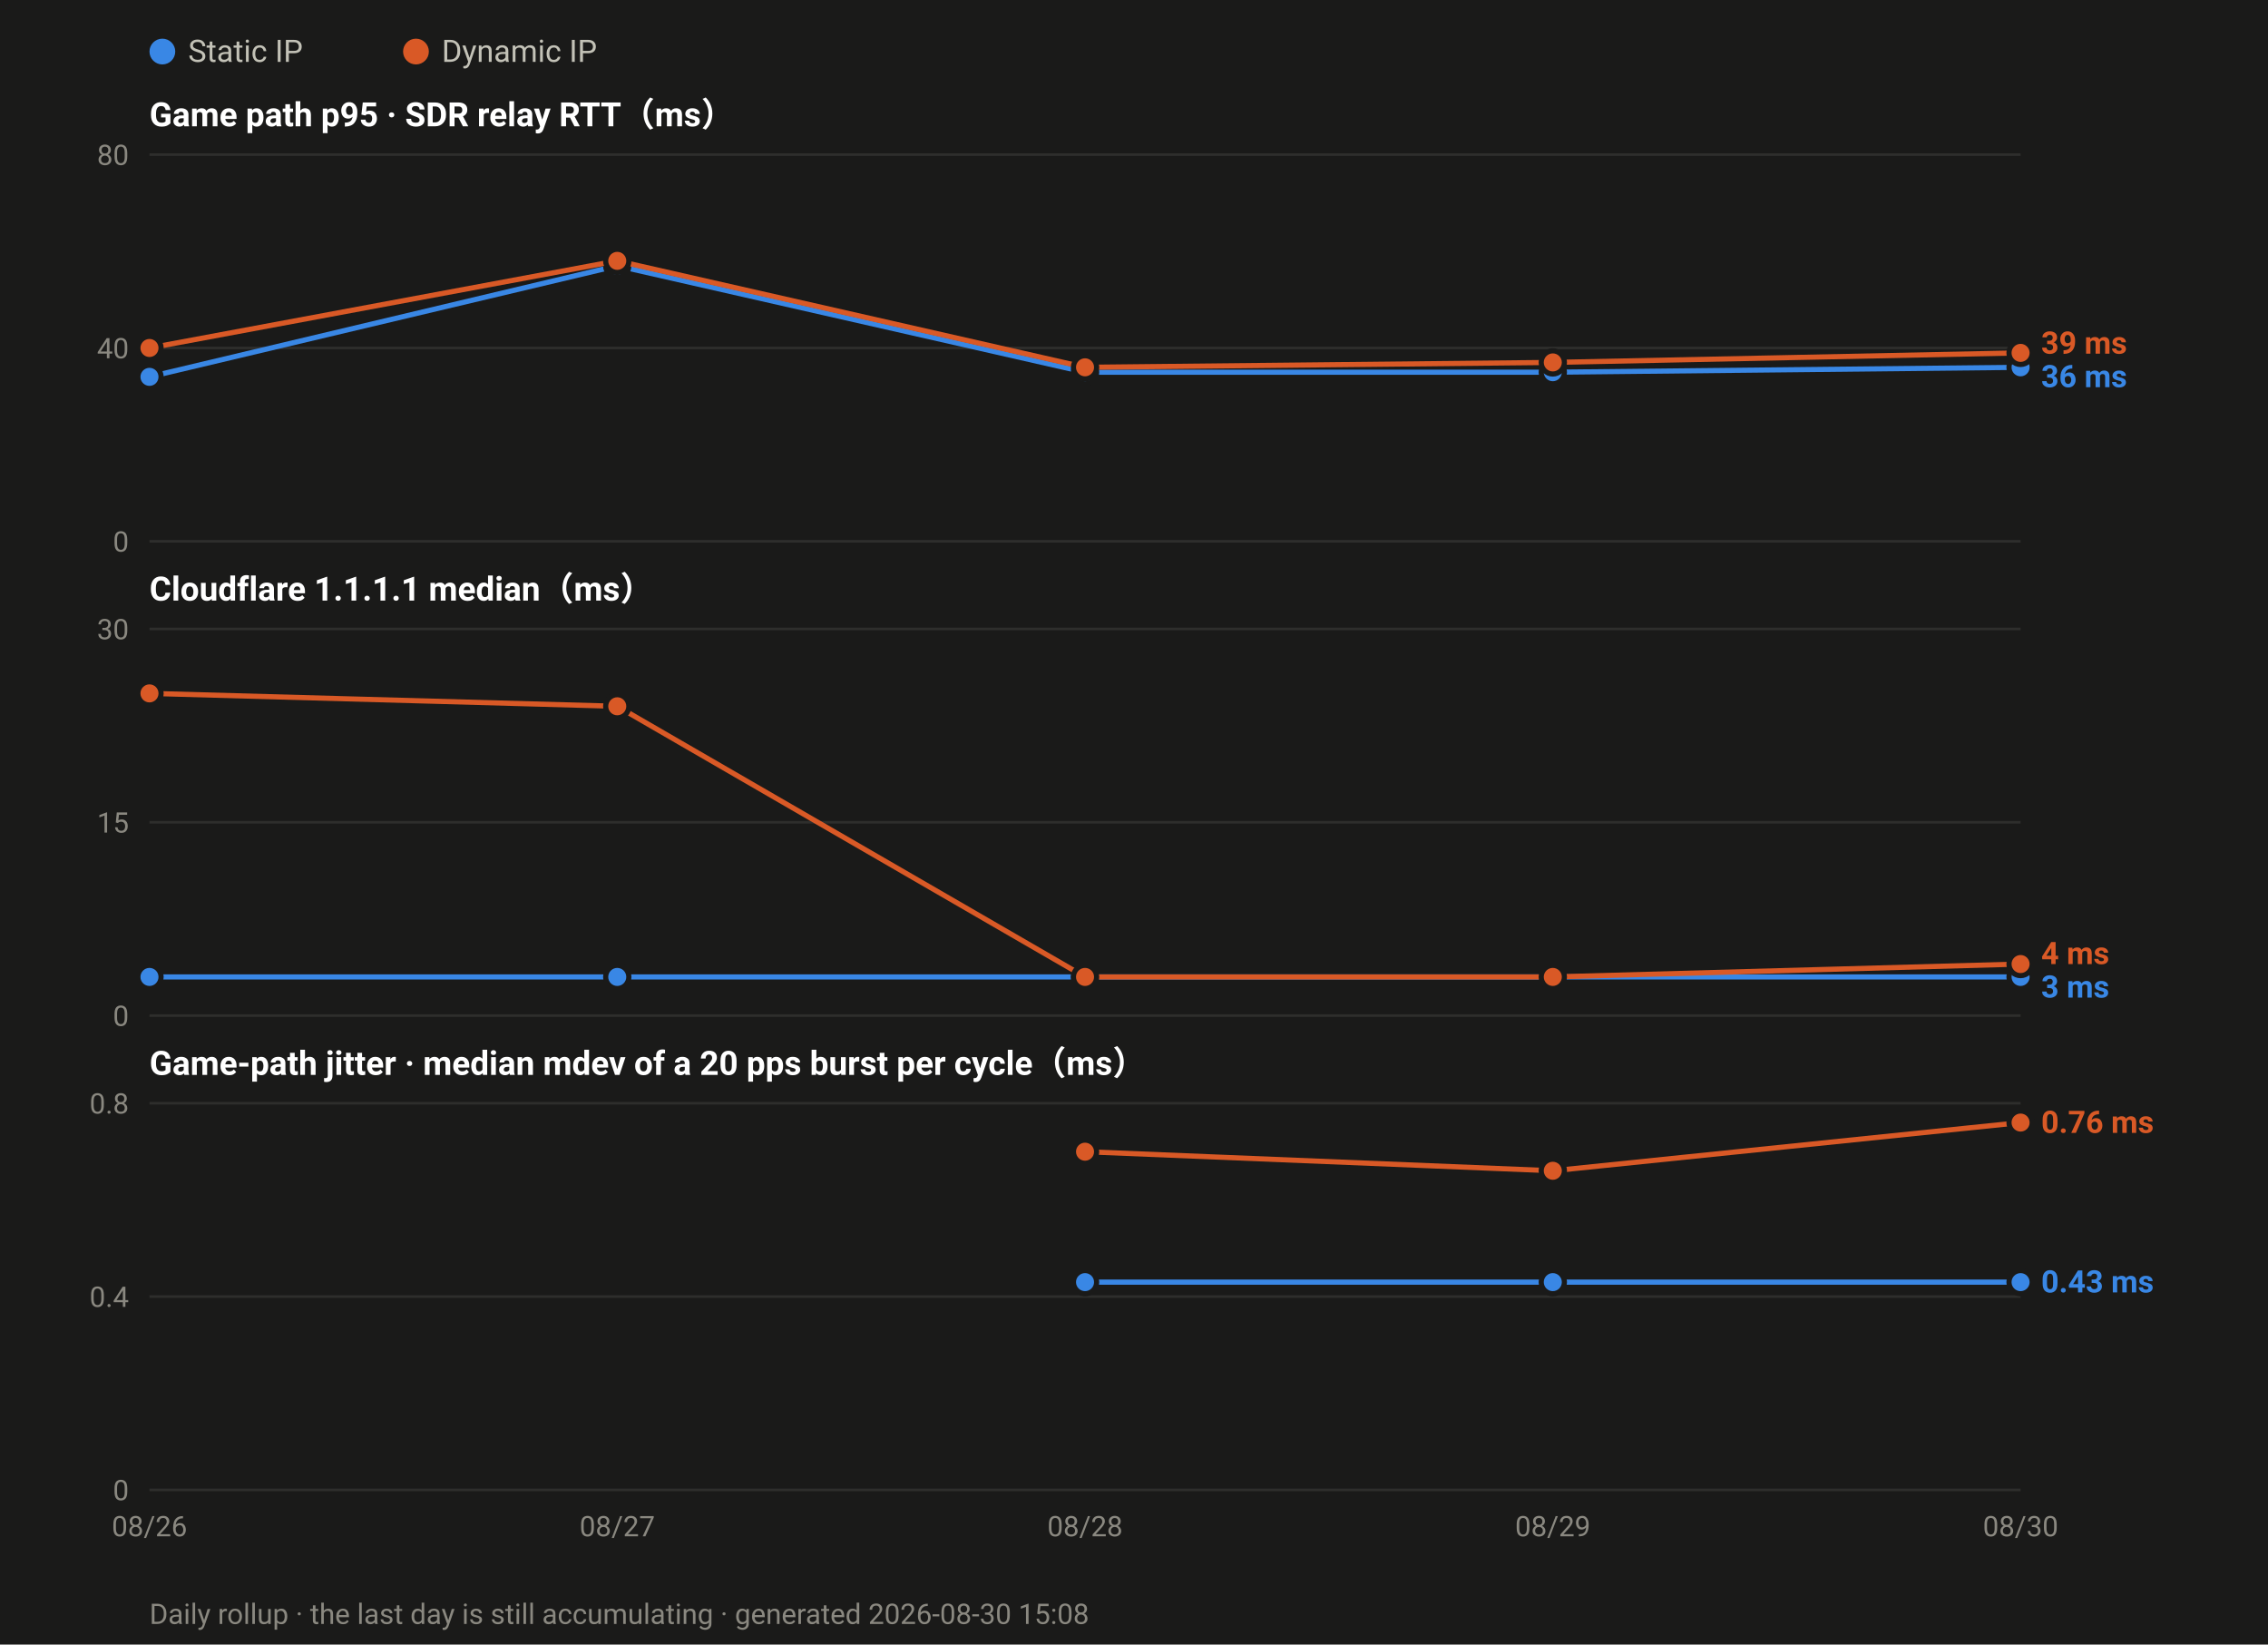
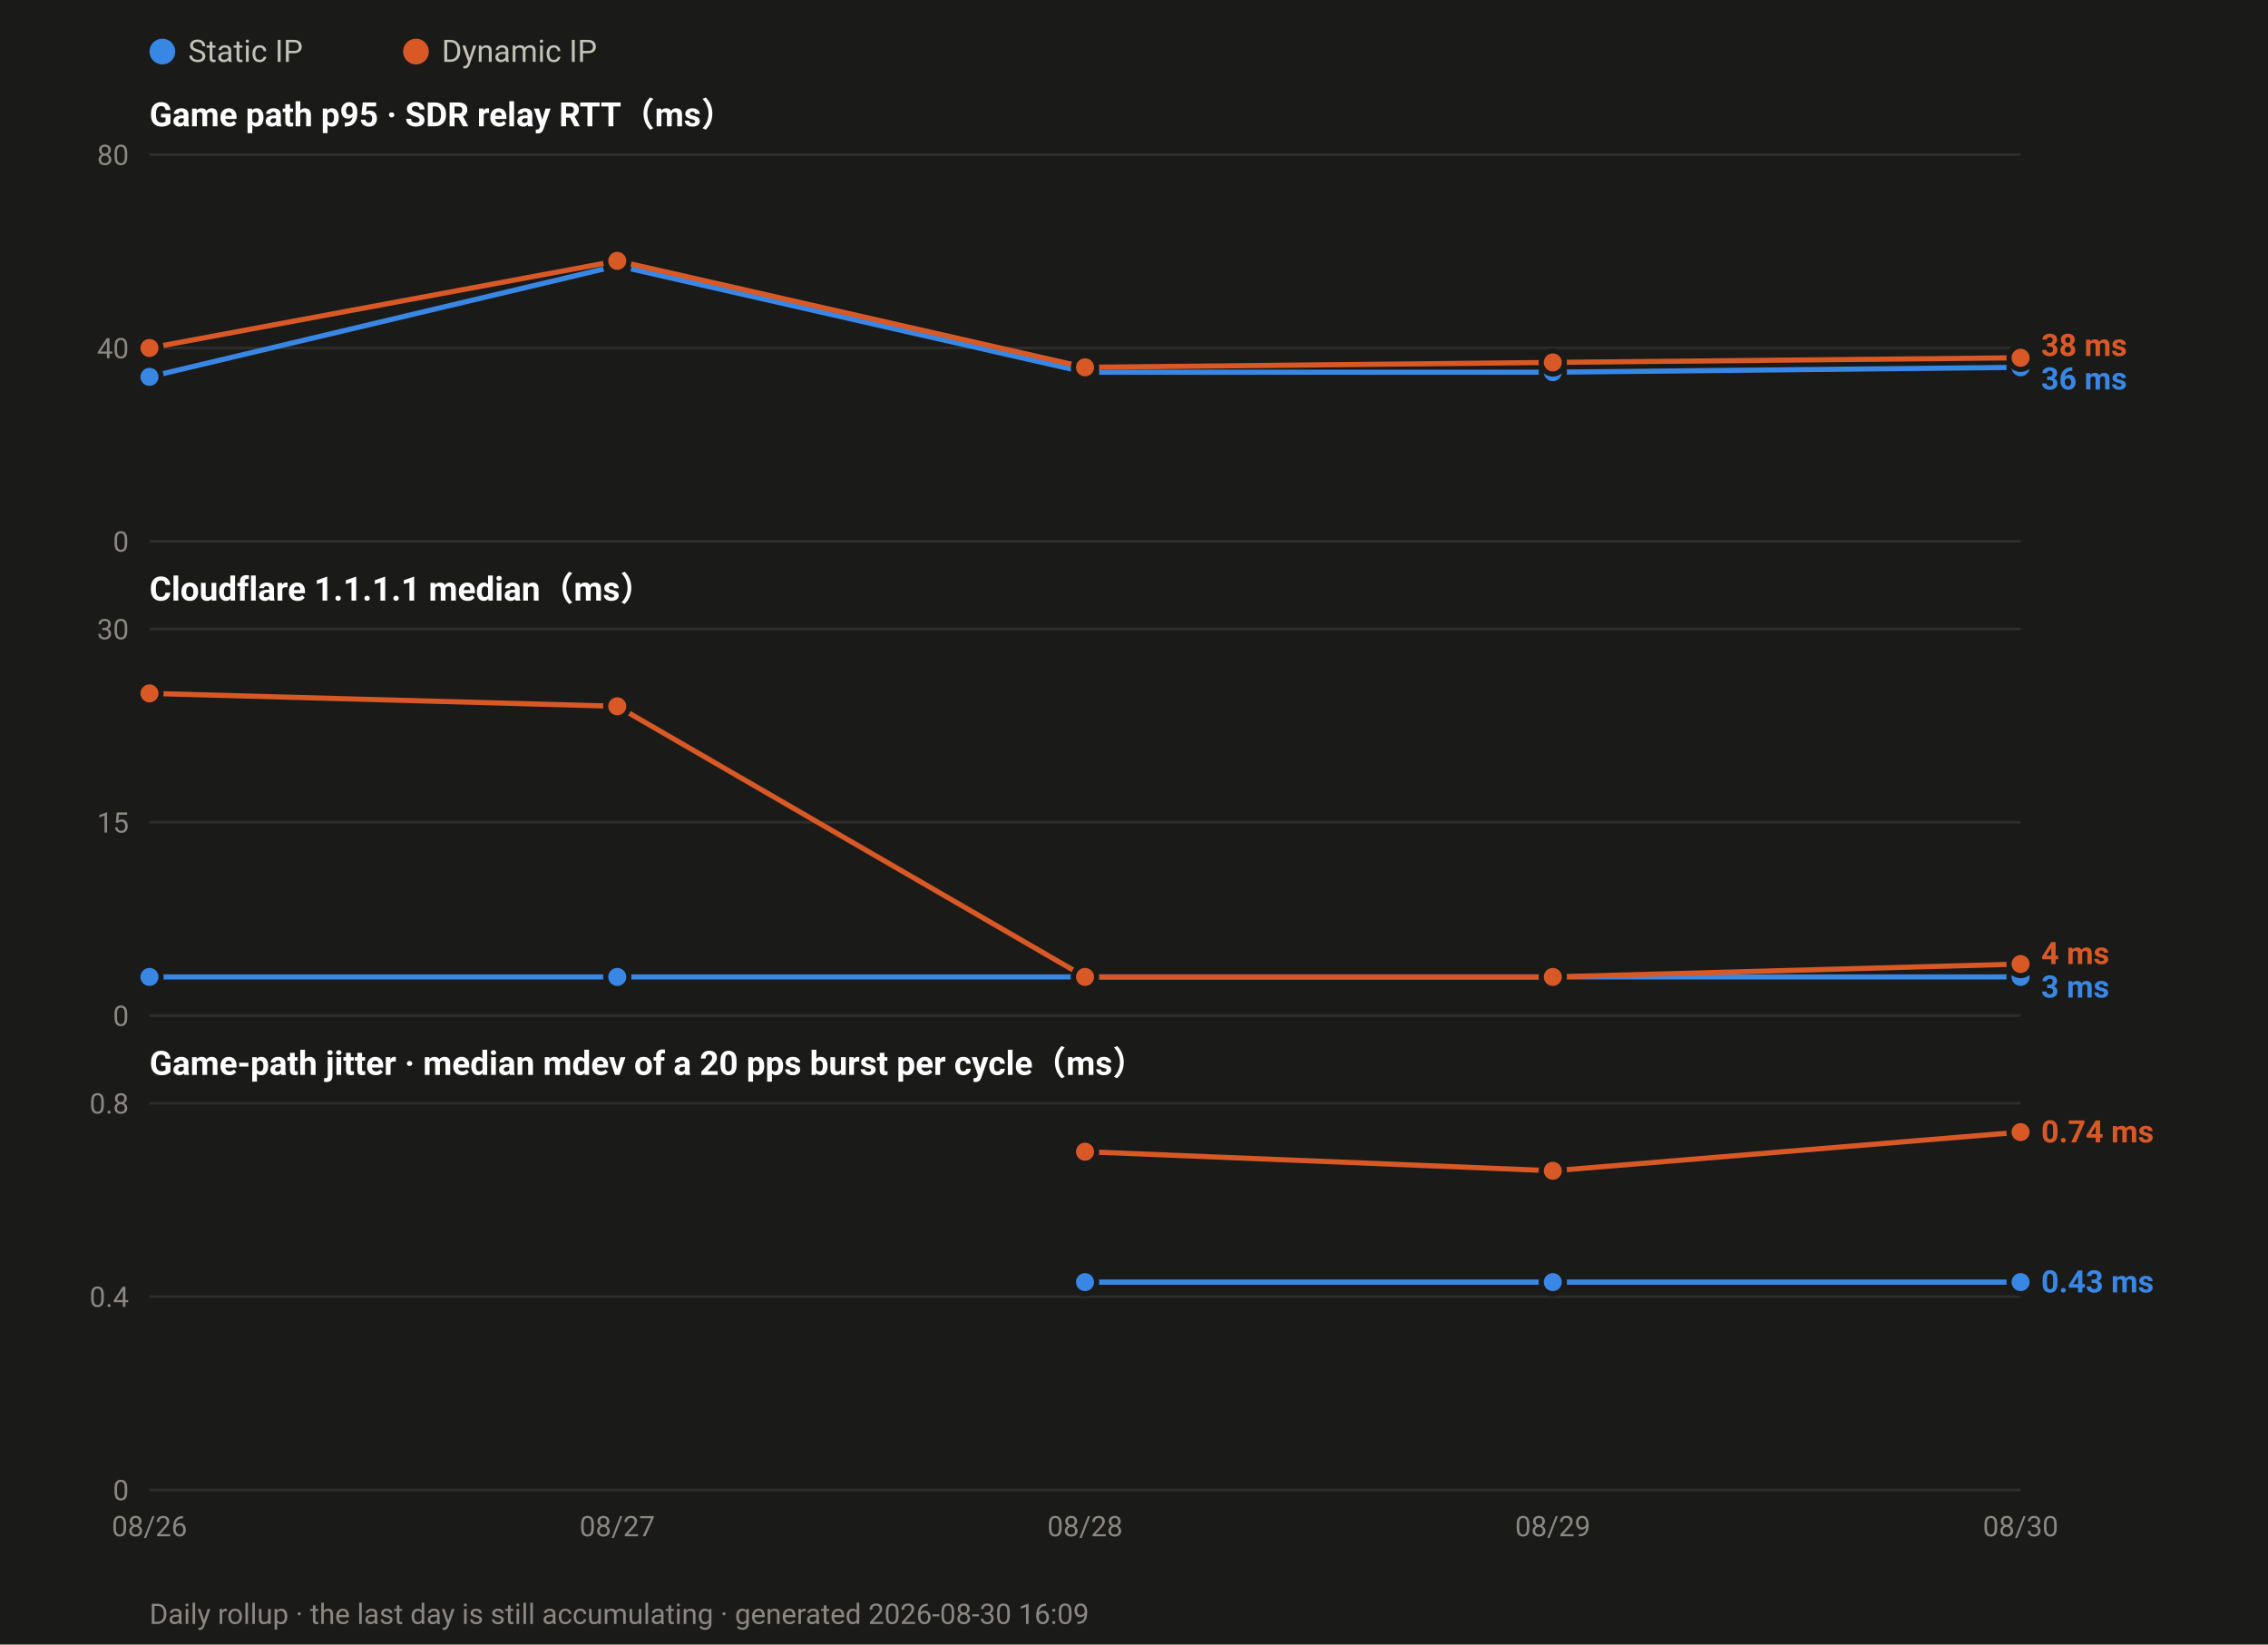
<svg xmlns="http://www.w3.org/2000/svg" width="880" height="638" viewBox="0 0 880 638" font-family="ui-sans-serif,-apple-system,Segoe UI,Roboto,Helvetica,Arial,sans-serif">
  <rect width="880" height="638" fill="#1a1a19" />
  <circle cx="63.0" cy="20" r="5" fill="#3987e5" />
  <text x="73.0" y="24" font-size="12" fill="#c3c2b7">Static IP</text>
  <circle cx="161.4" cy="20" r="5" fill="#d95926" />
  <text x="171.4" y="24" font-size="12" fill="#c3c2b7">Dynamic IP</text>
  <text x="58" y="49.0" font-size="13" font-weight="600" fill="#ffffff">Game path p95 · SDR relay RTT（ms）</text>
  <line x1="58" y1="210.0" x2="784.0" y2="210.0" stroke="#2e2e2c" stroke-width="1" />
  <text x="50" y="214.0" font-size="11" text-anchor="end" fill="#8a8880">0</text>
  <line x1="58" y1="135.0" x2="784.0" y2="135.0" stroke="#2e2e2c" stroke-width="1" />
  <text x="50" y="139.0" font-size="11" text-anchor="end" fill="#8a8880">40</text>
  <line x1="58" y1="60.0" x2="784.0" y2="60.0" stroke="#2e2e2c" stroke-width="1" />
  <text x="50" y="64.0" font-size="11" text-anchor="end" fill="#8a8880">80</text>
  <polyline fill="none" stroke="#3987e5" stroke-width="2" stroke-linejoin="round" points="58.0,146.2 239.5,103.1 421.0,144.4 602.5,144.4 784.0,142.5" />
  <circle cx="58.0" cy="146.2" r="4.5" fill="#3987e5" stroke="#1a1a19" stroke-width="2" />
  <circle cx="239.5" cy="103.1" r="4.5" fill="#3987e5" stroke="#1a1a19" stroke-width="2" />
  <circle cx="421.0" cy="144.4" r="4.5" fill="#3987e5" stroke="#1a1a19" stroke-width="2" />
  <circle cx="602.5" cy="144.4" r="4.5" fill="#3987e5" stroke="#1a1a19" stroke-width="2" />
  <circle cx="784.0" cy="142.5" r="4.5" fill="#3987e5" stroke="#1a1a19" stroke-width="2" />
-   <polyline fill="none" stroke="#d95926" stroke-width="2" stroke-linejoin="round" points="58.0,135.0 239.5,101.2 421.0,142.5 602.5,140.6 784.0,136.9" />
+   <polyline fill="none" stroke="#d95926" stroke-width="2" stroke-linejoin="round" points="58.0,135.0 239.5,101.2 421.0,142.5 602.5,140.6 784.0,138.8" />
  <circle cx="58.0" cy="135.0" r="4.5" fill="#d95926" stroke="#1a1a19" stroke-width="2" />
  <circle cx="239.5" cy="101.2" r="4.5" fill="#d95926" stroke="#1a1a19" stroke-width="2" />
  <circle cx="421.0" cy="142.5" r="4.5" fill="#d95926" stroke="#1a1a19" stroke-width="2" />
  <circle cx="602.5" cy="140.6" r="4.5" fill="#d95926" stroke="#1a1a19" stroke-width="2" />
-   <circle cx="784.0" cy="136.9" r="4.5" fill="#d95926" stroke="#1a1a19" stroke-width="2" />
-   <text x="792.0" y="137.2" font-size="12" font-weight="600" fill="#d95926">39 ms</text>
-   <text x="792.0" y="150.2" font-size="12" font-weight="600" fill="#3987e5">36 ms</text>
+   <circle cx="784.0" cy="138.8" r="4.5" fill="#d95926" stroke="#1a1a19" stroke-width="2" />
+   <text x="792.0" y="138.1" font-size="12" font-weight="600" fill="#d95926">38 ms</text>
+   <text x="792.0" y="151.1" font-size="12" font-weight="600" fill="#3987e5">36 ms</text>
  <text x="58" y="233.0" font-size="13" font-weight="600" fill="#ffffff">Cloudflare 1.1.1.1 median（ms）</text>
  <line x1="58" y1="394.0" x2="784.0" y2="394.0" stroke="#2e2e2c" stroke-width="1" />
  <text x="50" y="398.0" font-size="11" text-anchor="end" fill="#8a8880">0</text>
  <line x1="58" y1="319.0" x2="784.0" y2="319.0" stroke="#2e2e2c" stroke-width="1" />
  <text x="50" y="323.0" font-size="11" text-anchor="end" fill="#8a8880">15</text>
  <line x1="58" y1="244.0" x2="784.0" y2="244.0" stroke="#2e2e2c" stroke-width="1" />
  <text x="50" y="248.0" font-size="11" text-anchor="end" fill="#8a8880">30</text>
  <polyline fill="none" stroke="#3987e5" stroke-width="2" stroke-linejoin="round" points="58.0,379.0 239.5,379.0 421.0,379.0 602.5,379.0 784.0,379.0" />
  <circle cx="58.0" cy="379.0" r="4.5" fill="#3987e5" stroke="#1a1a19" stroke-width="2" />
  <circle cx="239.5" cy="379.0" r="4.5" fill="#3987e5" stroke="#1a1a19" stroke-width="2" />
  <circle cx="421.0" cy="379.0" r="4.5" fill="#3987e5" stroke="#1a1a19" stroke-width="2" />
  <circle cx="602.5" cy="379.0" r="4.5" fill="#3987e5" stroke="#1a1a19" stroke-width="2" />
  <circle cx="784.0" cy="379.0" r="4.5" fill="#3987e5" stroke="#1a1a19" stroke-width="2" />
  <polyline fill="none" stroke="#d95926" stroke-width="2" stroke-linejoin="round" points="58.0,269.0 239.5,274.0 421.0,379.0 602.5,379.0 784.0,374.0" />
  <circle cx="58.0" cy="269.0" r="4.5" fill="#d95926" stroke="#1a1a19" stroke-width="2" />
  <circle cx="239.5" cy="274.0" r="4.5" fill="#d95926" stroke="#1a1a19" stroke-width="2" />
  <circle cx="421.0" cy="379.0" r="4.5" fill="#d95926" stroke="#1a1a19" stroke-width="2" />
  <circle cx="602.5" cy="379.0" r="4.5" fill="#d95926" stroke="#1a1a19" stroke-width="2" />
  <circle cx="784.0" cy="374.0" r="4.5" fill="#d95926" stroke="#1a1a19" stroke-width="2" />
  <text x="792.0" y="374.0" font-size="12" font-weight="600" fill="#d95926">4 ms</text>
  <text x="792.0" y="387.0" font-size="12" font-weight="600" fill="#3987e5">3 ms</text>
  <text x="58" y="417.0" font-size="13" font-weight="600" fill="#ffffff">Game-path jitter · median mdev of a 20 pps burst per cycle（ms）</text>
  <line x1="58" y1="578.0" x2="784.0" y2="578.0" stroke="#2e2e2c" stroke-width="1" />
  <text x="50" y="582.0" font-size="11" text-anchor="end" fill="#8a8880">0</text>
  <line x1="58" y1="503.0" x2="784.0" y2="503.0" stroke="#2e2e2c" stroke-width="1" />
  <text x="50" y="507.0" font-size="11" text-anchor="end" fill="#8a8880">0.4</text>
  <line x1="58" y1="428.0" x2="784.0" y2="428.0" stroke="#2e2e2c" stroke-width="1" />
  <text x="50" y="432.0" font-size="11" text-anchor="end" fill="#8a8880">0.8</text>
  <polyline fill="none" stroke="#3987e5" stroke-width="2" stroke-linejoin="round" points="421.0,497.4 602.5,497.4 784.0,497.4" />
  <circle cx="421.0" cy="497.4" r="4.5" fill="#3987e5" stroke="#1a1a19" stroke-width="2" />
  <circle cx="602.5" cy="497.4" r="4.5" fill="#3987e5" stroke="#1a1a19" stroke-width="2" />
  <circle cx="784.0" cy="497.4" r="4.5" fill="#3987e5" stroke="#1a1a19" stroke-width="2" />
-   <polyline fill="none" stroke="#d95926" stroke-width="2" stroke-linejoin="round" points="421.0,446.8 602.5,454.2 784.0,435.5" />
+   <polyline fill="none" stroke="#d95926" stroke-width="2" stroke-linejoin="round" points="421.0,446.8 602.5,454.2 784.0,439.2" />
  <circle cx="421.0" cy="446.8" r="4.5" fill="#d95926" stroke="#1a1a19" stroke-width="2" />
  <circle cx="602.5" cy="454.2" r="4.5" fill="#d95926" stroke="#1a1a19" stroke-width="2" />
-   <circle cx="784.0" cy="435.5" r="4.5" fill="#d95926" stroke="#1a1a19" stroke-width="2" />
-   <text x="792.0" y="439.5" font-size="12" font-weight="600" fill="#d95926">0.76 ms</text>
+   <circle cx="784.0" cy="439.2" r="4.5" fill="#d95926" stroke="#1a1a19" stroke-width="2" />
+   <text x="792.0" y="443.2" font-size="12" font-weight="600" fill="#d95926">0.74 ms</text>
  <text x="792.0" y="501.4" font-size="12" font-weight="600" fill="#3987e5">0.43 ms</text>
  <text x="58.0" y="596.0" font-size="11" text-anchor="middle" fill="#8a8880">08/26</text>
  <text x="239.5" y="596.0" font-size="11" text-anchor="middle" fill="#8a8880">08/27</text>
  <text x="421.0" y="596.0" font-size="11" text-anchor="middle" fill="#8a8880">08/28</text>
  <text x="602.5" y="596.0" font-size="11" text-anchor="middle" fill="#8a8880">08/29</text>
  <text x="784.0" y="596.0" font-size="11" text-anchor="middle" fill="#8a8880">08/30</text>
-   <text x="58" y="630" font-size="11" fill="#8a8880">Daily rollup · the last day is still accumulating · generated 2026-08-30 15:08</text>
+   <text x="58" y="630" font-size="11" fill="#8a8880">Daily rollup · the last day is still accumulating · generated 2026-08-30 16:09</text>
</svg>
